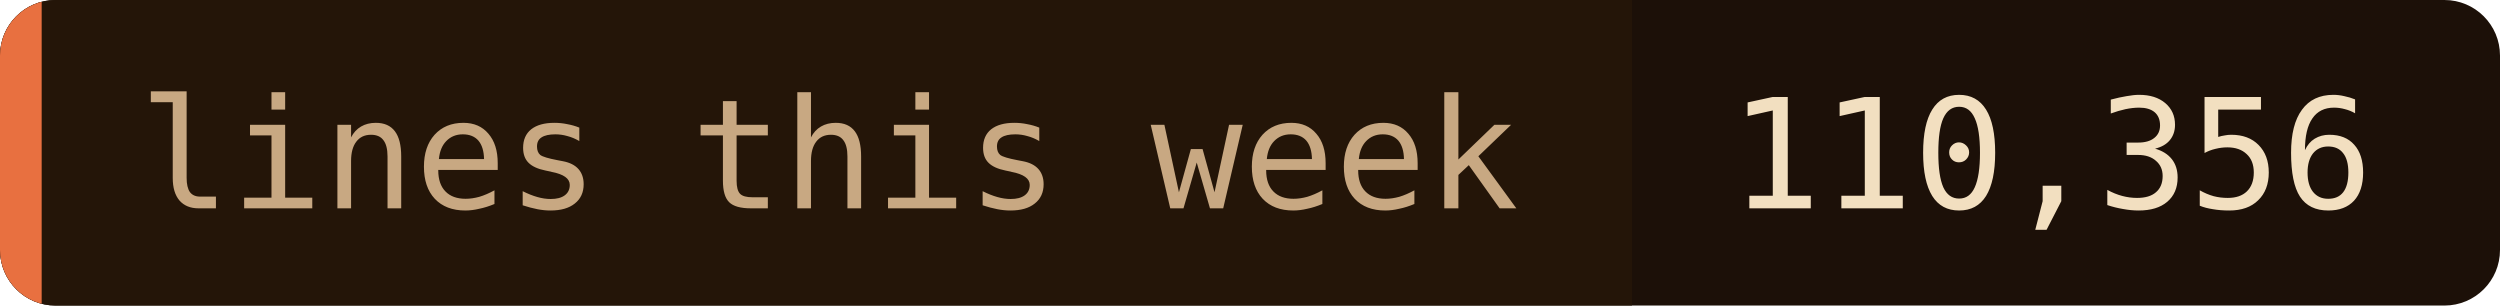
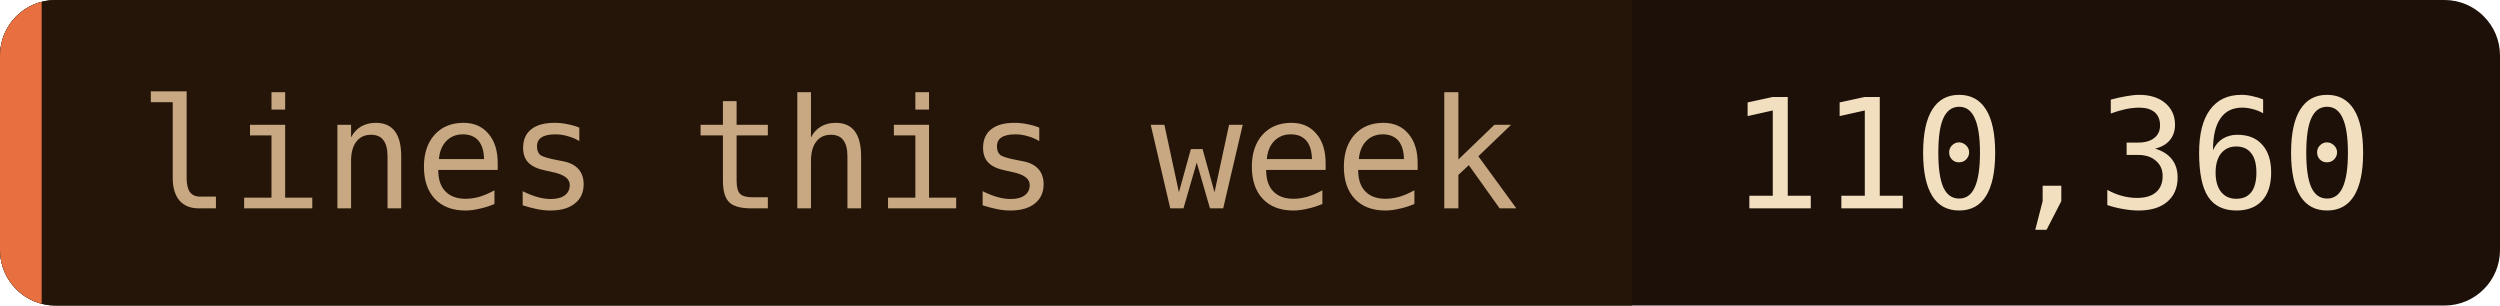
- <svg xmlns="http://www.w3.org/2000/svg" width="180" height="22" role="img" aria-label="lines this week: 110,356">
+ <svg xmlns="http://www.w3.org/2000/svg" width="180" height="22" role="img" aria-label="lines this week: 110,360">
  <clipPath id="c">
    <rect width="180" height="22" rx="4" />
  </clipPath>
  <g clip-path="url(#c)">
    <rect width="180" height="22" fill="#1c1008" />
    <rect width="117.5" height="22" fill="#241508" />
    <rect width="3" height="22" fill="#e87040" />
  </g>
  <g font-family="'JetBrains Mono', 'Fira Code', ui-monospace, SFMono-Regular, Menlo, monospace" font-size="11">
    <text x="10" y="15" fill="#c8a882">lines this week</text>
-     <text x="124.5" y="15" fill="#f2dfc0">110,356</text>
+     <text x="124.5" y="15" fill="#f2dfc0">110,360</text>
  </g>
</svg>
